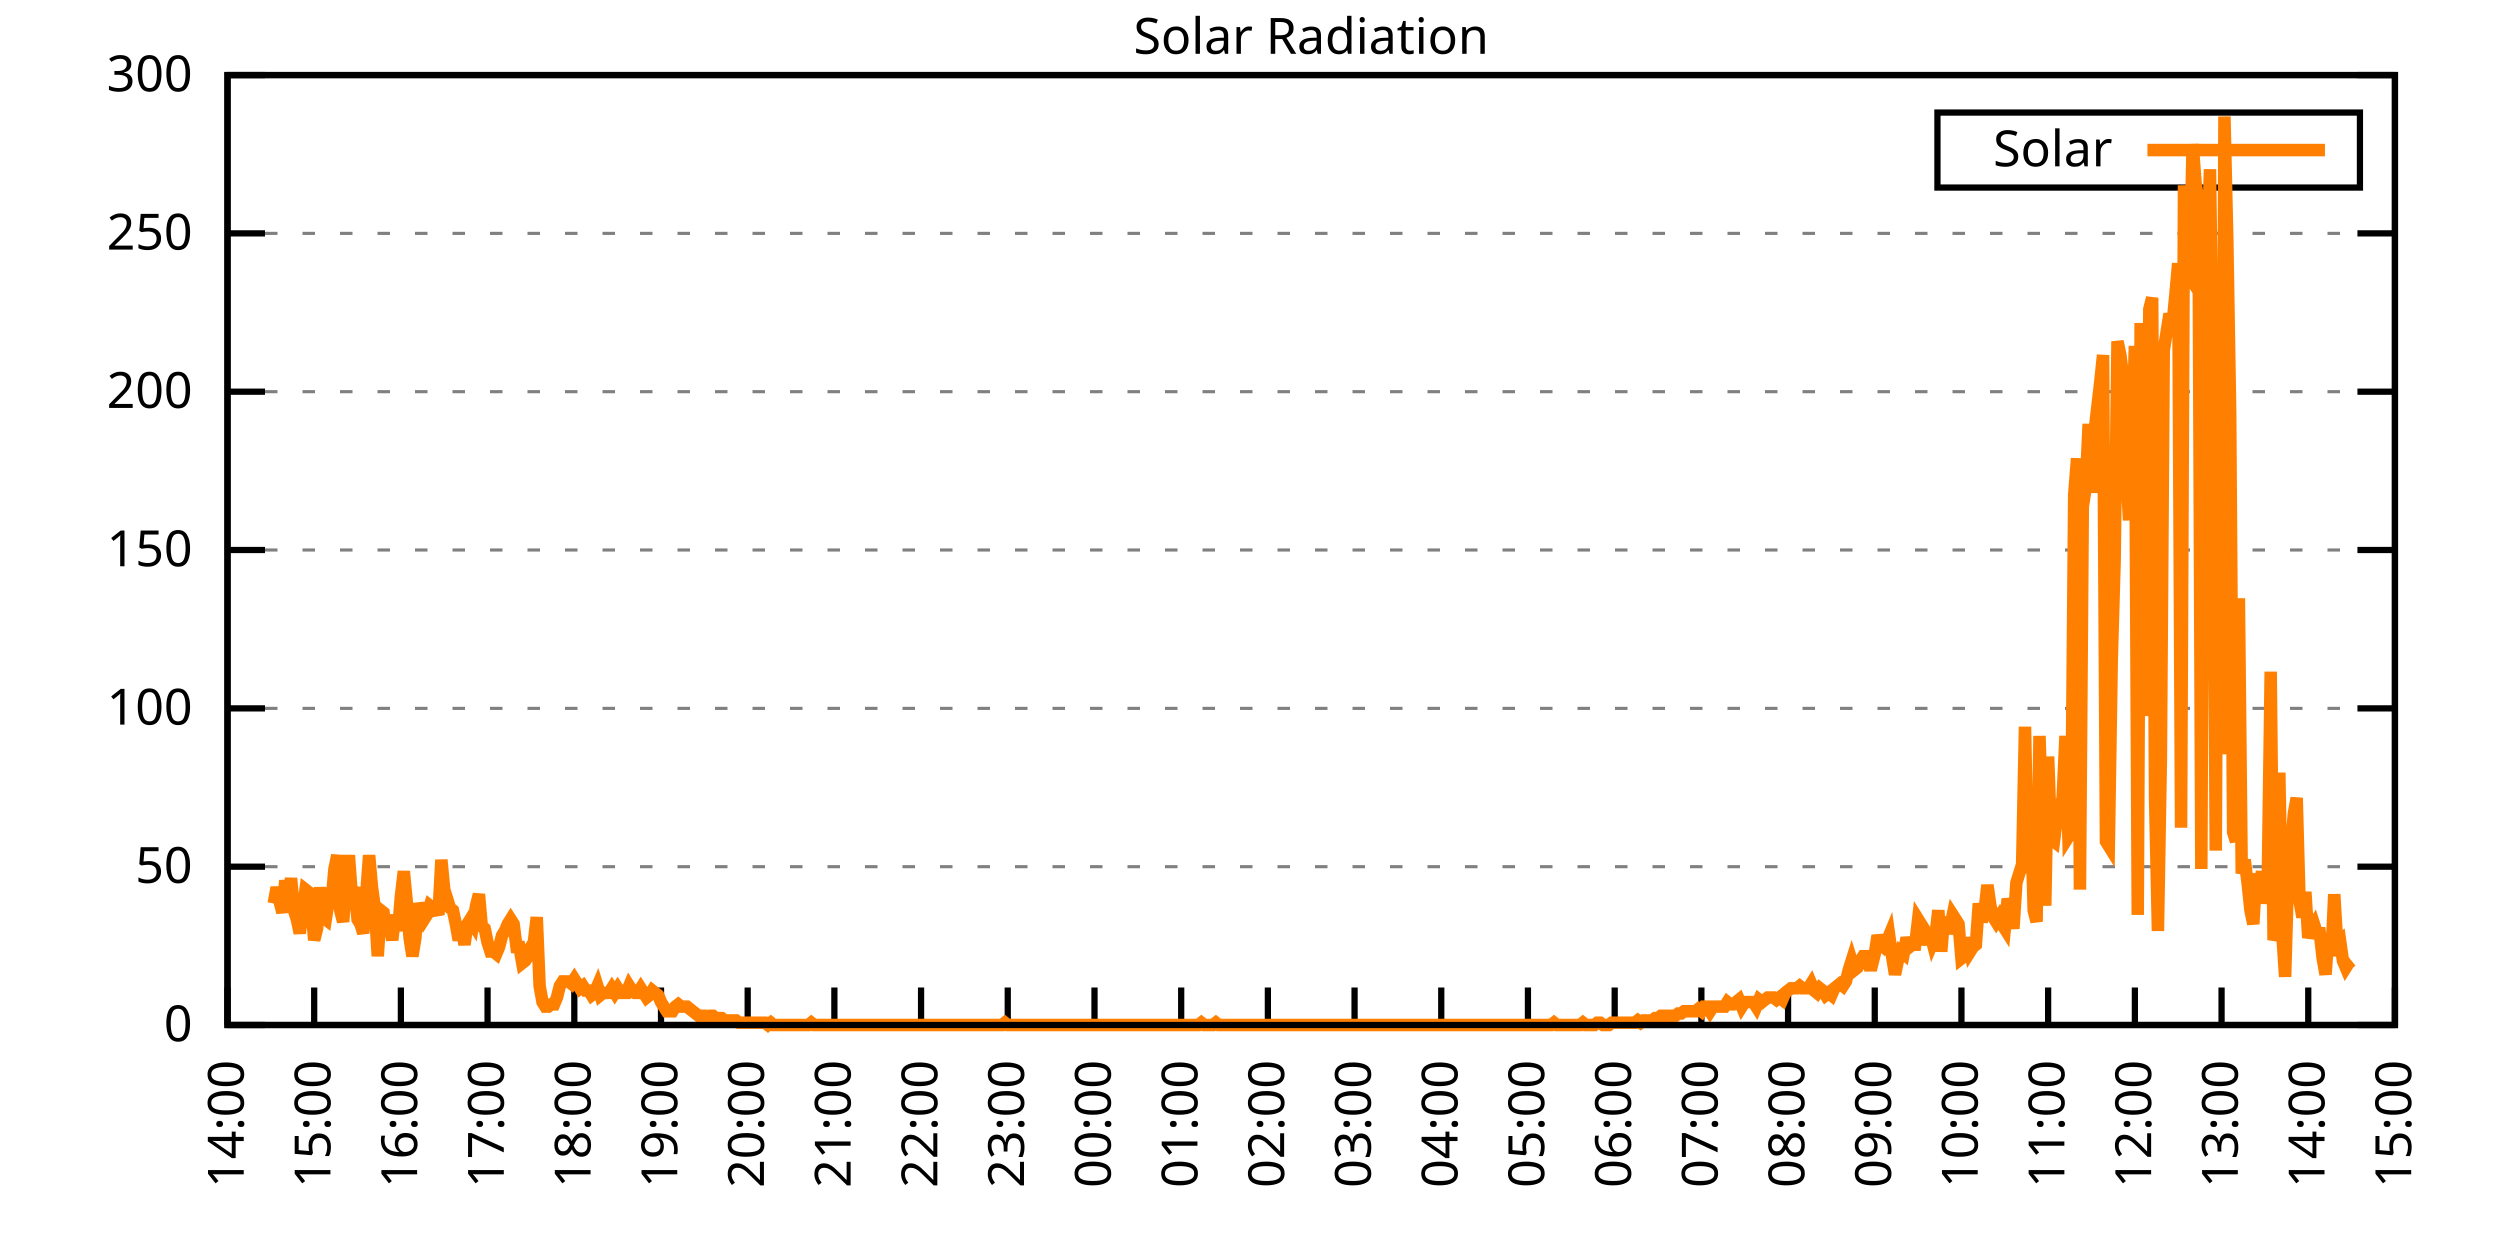
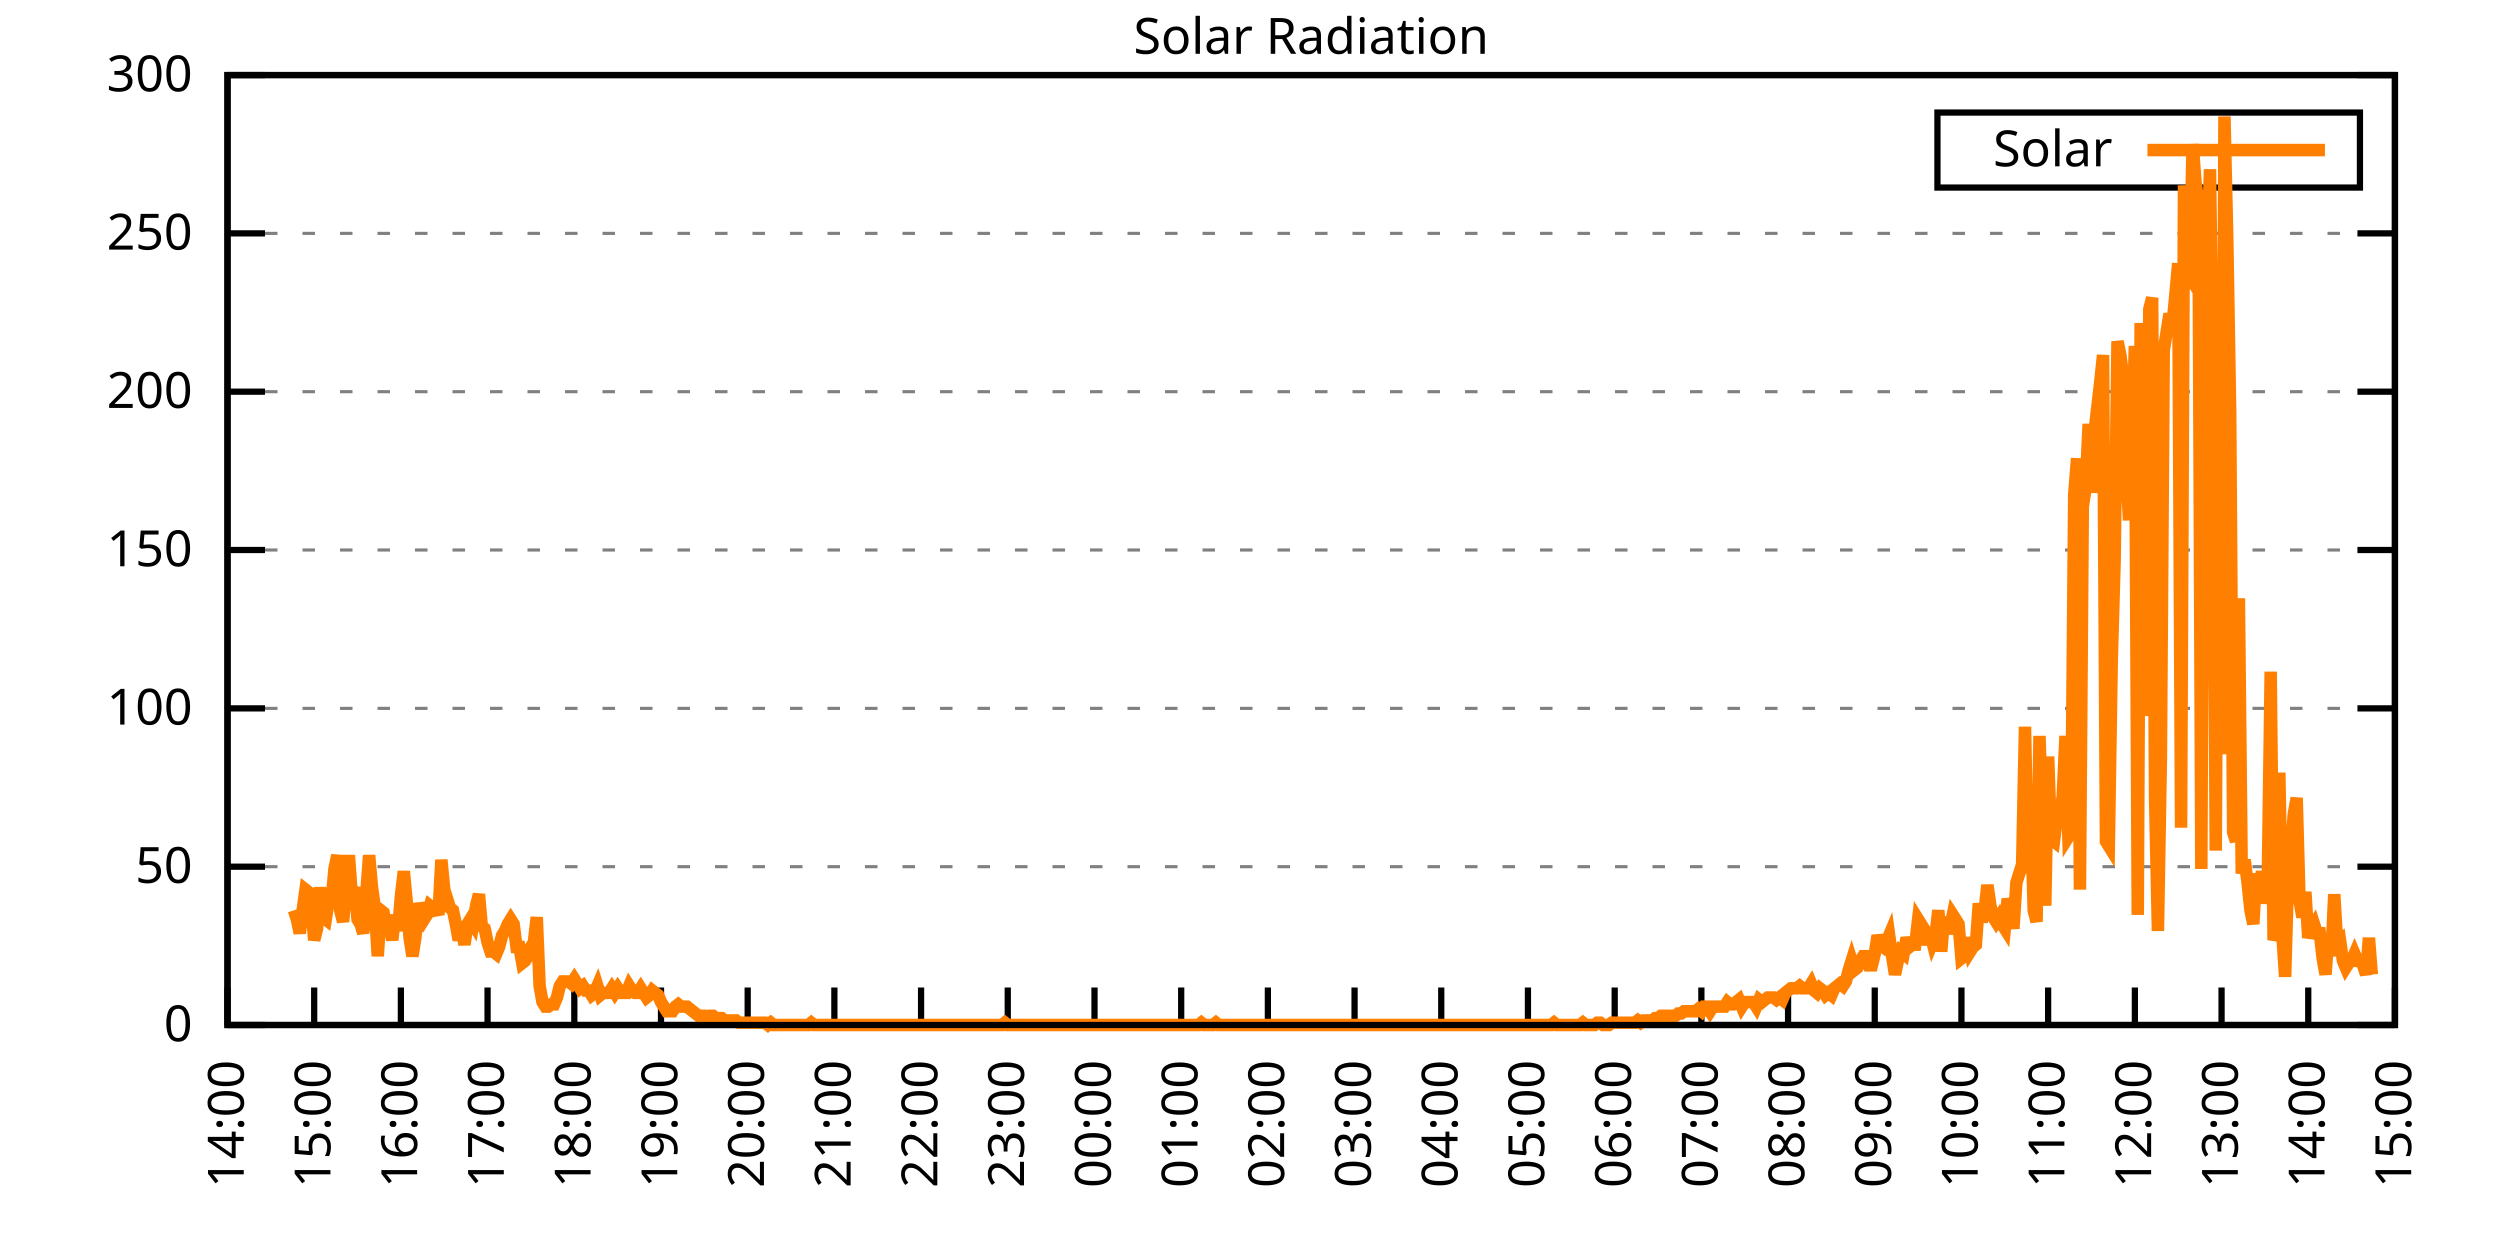
<svg xmlns="http://www.w3.org/2000/svg" xmlns:xlink="http://www.w3.org/1999/xlink" width="400" height="200" viewBox="0 0 400 200">
  <g id="gnuplot_canvas">
    <rect x="0" y="0" width="400" height="200" fill="none" />
    <defs>
      <circle id="gpDot" r="0.5" stroke-width="0.5" stroke="currentColor" />
      <path id="gpPt0" stroke-width="0.333" stroke="currentColor" d="M-1,0 h2 M0,-1 v2" />
      <path id="gpPt1" stroke-width="0.333" stroke="currentColor" d="M-1,-1 L1,1 M1,-1 L-1,1" />
      <path id="gpPt2" stroke-width="0.333" stroke="currentColor" d="M-1,0 L1,0 M0,-1 L0,1 M-1,-1 L1,1 M-1,1 L1,-1" />
      <rect id="gpPt3" stroke-width="0.333" stroke="currentColor" x="-1" y="-1" width="2" height="2" />
      <rect id="gpPt4" stroke-width="0.333" stroke="currentColor" fill="currentColor" x="-1" y="-1" width="2" height="2" />
      <circle id="gpPt5" stroke-width="0.333" stroke="currentColor" cx="0" cy="0" r="1" />
      <use xlink:href="#gpPt5" id="gpPt6" fill="currentColor" stroke="none" />
      <path id="gpPt7" stroke-width="0.333" stroke="currentColor" d="M0,-1.33 L-1.33,0.67 L1.33,0.67 z" />
      <use xlink:href="#gpPt7" id="gpPt8" fill="currentColor" stroke="none" />
      <use xlink:href="#gpPt7" id="gpPt9" stroke="currentColor" transform="rotate(180)" />
      <use xlink:href="#gpPt9" id="gpPt10" fill="currentColor" stroke="none" />
      <use xlink:href="#gpPt3" id="gpPt11" stroke="currentColor" transform="rotate(45)" />
      <use xlink:href="#gpPt11" id="gpPt12" fill="currentColor" stroke="none" />
      <path id="gpPt13" stroke-width="0.333" stroke="currentColor" d="M0,1.330 L1.265,0.411 L0.782,-1.067 L-0.782,-1.076 L-1.265,0.411 z" />
      <use xlink:href="#gpPt13" id="gpPt14" fill="currentColor" stroke="none" />
      <filter id="textbox" filterUnits="objectBoundingBox" x="0" y="0" height="1" width="1">
        <feFlood flood-color="white" flood-opacity="1" result="bgnd" />
        <feComposite in="SourceGraphic" in2="bgnd" operator="atop" />
      </filter>
      <filter id="greybox" filterUnits="objectBoundingBox" x="0" y="0" height="1" width="1">
        <feFlood flood-color="lightgrey" flood-opacity="1" result="grey" />
        <feComposite in="SourceGraphic" in2="grey" operator="atop" />
      </filter>
    </defs>
    <g fill="none" color="white" stroke="currentColor" stroke-width="1.00" stroke-linecap="butt" stroke-linejoin="miter">
</g>
    <g fill="none" color="black" stroke="currentColor" stroke-width="1.00" stroke-linecap="butt" stroke-linejoin="miter">
      <g stroke="none" shape-rendering="crispEdges">
        <polygon fill="rgb(255, 255, 255)" points="36.40,164.00 383.18,164.00 383.18,12.02 36.40,12.02 " />
      </g>
    </g>
    <g fill="none" color="black" stroke="currentColor" stroke-width="1.00" stroke-linecap="butt" stroke-linejoin="miter">
</g>
    <g fill="none" color="black" stroke="black" stroke-width="0.50" stroke-linecap="butt" stroke-linejoin="miter">
</g>
    <g fill="none" color="gray" stroke="currentColor" stroke-width="0.50" stroke-linecap="butt" stroke-linejoin="miter">
      <path stroke="gray" stroke-dasharray="2,4" class="gridline" d="M36.40,164.00 L383.19,164.00  " />
    </g>
    <g fill="none" color="gray" stroke="gray" stroke-width="1.00" stroke-linecap="butt" stroke-linejoin="miter">
</g>
    <g fill="none" color="black" stroke="currentColor" stroke-width="1.00" stroke-linecap="butt" stroke-linejoin="miter">
      <path stroke="black" d="M36.40,164.00 L42.40,164.00 M383.19,164.00 L377.19,164.00  " />
      <g transform="translate(30.80,166.60)" stroke="none" fill="black" font-family="Sans" font-size="8.00" text-anchor="end">
        <text>
          <tspan font-family="Sans"> 0</tspan>
        </text>
      </g>
    </g>
    <g fill="none" color="black" stroke="currentColor" stroke-width="1.00" stroke-linecap="butt" stroke-linejoin="miter">
</g>
    <g fill="none" color="black" stroke="black" stroke-width="0.50" stroke-linecap="butt" stroke-linejoin="miter">
</g>
    <g fill="none" color="gray" stroke="currentColor" stroke-width="0.50" stroke-linecap="butt" stroke-linejoin="miter">
      <path stroke="gray" stroke-dasharray="2,4" class="gridline" d="M36.40,138.67 L383.19,138.67  " />
    </g>
    <g fill="none" color="gray" stroke="gray" stroke-width="1.00" stroke-linecap="butt" stroke-linejoin="miter">
</g>
    <g fill="none" color="black" stroke="currentColor" stroke-width="1.00" stroke-linecap="butt" stroke-linejoin="miter">
      <path stroke="black" d="M36.40,138.67 L42.40,138.67 M383.19,138.67 L377.19,138.67  " />
      <g transform="translate(30.80,141.27)" stroke="none" fill="black" font-family="Sans" font-size="8.00" text-anchor="end">
        <text>
          <tspan font-family="Sans"> 50</tspan>
        </text>
      </g>
    </g>
    <g fill="none" color="black" stroke="currentColor" stroke-width="1.00" stroke-linecap="butt" stroke-linejoin="miter">
</g>
    <g fill="none" color="black" stroke="black" stroke-width="0.50" stroke-linecap="butt" stroke-linejoin="miter">
</g>
    <g fill="none" color="gray" stroke="currentColor" stroke-width="0.50" stroke-linecap="butt" stroke-linejoin="miter">
      <path stroke="gray" stroke-dasharray="2,4" class="gridline" d="M36.40,113.34 L383.19,113.34  " />
    </g>
    <g fill="none" color="gray" stroke="gray" stroke-width="1.00" stroke-linecap="butt" stroke-linejoin="miter">
</g>
    <g fill="none" color="black" stroke="currentColor" stroke-width="1.00" stroke-linecap="butt" stroke-linejoin="miter">
      <path stroke="black" d="M36.40,113.34 L42.40,113.34 M383.19,113.34 L377.19,113.34  " />
      <g transform="translate(30.80,115.94)" stroke="none" fill="black" font-family="Sans" font-size="8.00" text-anchor="end">
        <text>
          <tspan font-family="Sans"> 100</tspan>
        </text>
      </g>
    </g>
    <g fill="none" color="black" stroke="currentColor" stroke-width="1.00" stroke-linecap="butt" stroke-linejoin="miter">
</g>
    <g fill="none" color="black" stroke="black" stroke-width="0.50" stroke-linecap="butt" stroke-linejoin="miter">
</g>
    <g fill="none" color="gray" stroke="currentColor" stroke-width="0.50" stroke-linecap="butt" stroke-linejoin="miter">
      <path stroke="gray" stroke-dasharray="2,4" class="gridline" d="M36.40,88.00 L383.19,88.00  " />
    </g>
    <g fill="none" color="gray" stroke="gray" stroke-width="1.00" stroke-linecap="butt" stroke-linejoin="miter">
</g>
    <g fill="none" color="black" stroke="currentColor" stroke-width="1.00" stroke-linecap="butt" stroke-linejoin="miter">
      <path stroke="black" d="M36.40,88.00 L42.40,88.00 M383.19,88.00 L377.19,88.00  " />
      <g transform="translate(30.80,90.60)" stroke="none" fill="black" font-family="Sans" font-size="8.00" text-anchor="end">
        <text>
          <tspan font-family="Sans"> 150</tspan>
        </text>
      </g>
    </g>
    <g fill="none" color="black" stroke="currentColor" stroke-width="1.00" stroke-linecap="butt" stroke-linejoin="miter">
</g>
    <g fill="none" color="black" stroke="black" stroke-width="0.50" stroke-linecap="butt" stroke-linejoin="miter">
</g>
    <g fill="none" color="gray" stroke="currentColor" stroke-width="0.50" stroke-linecap="butt" stroke-linejoin="miter">
      <path stroke="gray" stroke-dasharray="2,4" class="gridline" d="M36.40,62.67 L383.19,62.67  " />
    </g>
    <g fill="none" color="gray" stroke="gray" stroke-width="1.00" stroke-linecap="butt" stroke-linejoin="miter">
</g>
    <g fill="none" color="black" stroke="currentColor" stroke-width="1.00" stroke-linecap="butt" stroke-linejoin="miter">
      <path stroke="black" d="M36.40,62.67 L42.40,62.67 M383.19,62.67 L377.19,62.67  " />
      <g transform="translate(30.80,65.27)" stroke="none" fill="black" font-family="Sans" font-size="8.00" text-anchor="end">
        <text>
          <tspan font-family="Sans"> 200</tspan>
        </text>
      </g>
    </g>
    <g fill="none" color="black" stroke="currentColor" stroke-width="1.00" stroke-linecap="butt" stroke-linejoin="miter">
</g>
    <g fill="none" color="black" stroke="black" stroke-width="0.50" stroke-linecap="butt" stroke-linejoin="miter">
</g>
    <g fill="none" color="gray" stroke="currentColor" stroke-width="0.50" stroke-linecap="butt" stroke-linejoin="miter">
      <path stroke="gray" stroke-dasharray="2,4" class="gridline" d="M36.40,37.34 L383.19,37.34  " />
    </g>
    <g fill="none" color="gray" stroke="gray" stroke-width="1.00" stroke-linecap="butt" stroke-linejoin="miter">
</g>
    <g fill="none" color="black" stroke="currentColor" stroke-width="1.00" stroke-linecap="butt" stroke-linejoin="miter">
      <path stroke="black" d="M36.40,37.34 L42.40,37.34 M383.19,37.34 L377.19,37.34  " />
      <g transform="translate(30.80,39.94)" stroke="none" fill="black" font-family="Sans" font-size="8.00" text-anchor="end">
        <text>
          <tspan font-family="Sans"> 250</tspan>
        </text>
      </g>
    </g>
    <g fill="none" color="black" stroke="currentColor" stroke-width="1.00" stroke-linecap="butt" stroke-linejoin="miter">
</g>
    <g fill="none" color="black" stroke="black" stroke-width="0.50" stroke-linecap="butt" stroke-linejoin="miter">
</g>
    <g fill="none" color="gray" stroke="currentColor" stroke-width="0.50" stroke-linecap="butt" stroke-linejoin="miter">
      <path stroke="gray" stroke-dasharray="2,4" class="gridline" d="M36.40,12.01 L383.19,12.01  " />
    </g>
    <g fill="none" color="gray" stroke="gray" stroke-width="1.00" stroke-linecap="butt" stroke-linejoin="miter">
</g>
    <g fill="none" color="black" stroke="currentColor" stroke-width="1.00" stroke-linecap="butt" stroke-linejoin="miter">
      <path stroke="black" d="M36.40,12.01 L42.40,12.01 M383.19,12.01 L377.19,12.01  " />
      <g transform="translate(30.80,14.61)" stroke="none" fill="black" font-family="Sans" font-size="8.00" text-anchor="end">
        <text>
          <tspan font-family="Sans"> 300</tspan>
        </text>
      </g>
    </g>
    <g fill="none" color="black" stroke="currentColor" stroke-width="1.00" stroke-linecap="butt" stroke-linejoin="miter">
      <path stroke="black" d="M36.40,164.00 L36.40,158.00  " />
      <g transform="translate(39.00,169.60) rotate(270.00)" stroke="none" fill="black" font-family="Sans" font-size="8.00" text-anchor="end">
        <text>
          <tspan font-family="Sans">14:00</tspan>
        </text>
      </g>
    </g>
    <g fill="none" color="black" stroke="currentColor" stroke-width="1.00" stroke-linecap="butt" stroke-linejoin="miter">
      <path stroke="black" d="M50.27,164.00 L50.27,158.00  " />
      <g transform="translate(52.87,169.60) rotate(270.00)" stroke="none" fill="black" font-family="Sans" font-size="8.00" text-anchor="end">
        <text>
          <tspan font-family="Sans">15:00</tspan>
        </text>
      </g>
    </g>
    <g fill="none" color="black" stroke="currentColor" stroke-width="1.00" stroke-linecap="butt" stroke-linejoin="miter">
      <path stroke="black" d="M64.14,164.00 L64.14,158.00  " />
      <g transform="translate(66.74,169.60) rotate(270.00)" stroke="none" fill="black" font-family="Sans" font-size="8.00" text-anchor="end">
        <text>
          <tspan font-family="Sans">16:00</tspan>
        </text>
      </g>
    </g>
    <g fill="none" color="black" stroke="currentColor" stroke-width="1.00" stroke-linecap="butt" stroke-linejoin="miter">
      <path stroke="black" d="M78.01,164.00 L78.01,158.00  " />
      <g transform="translate(80.61,169.60) rotate(270.00)" stroke="none" fill="black" font-family="Sans" font-size="8.00" text-anchor="end">
        <text>
          <tspan font-family="Sans">17:00</tspan>
        </text>
      </g>
    </g>
    <g fill="none" color="black" stroke="currentColor" stroke-width="1.00" stroke-linecap="butt" stroke-linejoin="miter">
      <path stroke="black" d="M91.89,164.00 L91.89,158.00  " />
      <g transform="translate(94.49,169.60) rotate(270.00)" stroke="none" fill="black" font-family="Sans" font-size="8.00" text-anchor="end">
        <text>
          <tspan font-family="Sans">18:00</tspan>
        </text>
      </g>
    </g>
    <g fill="none" color="black" stroke="currentColor" stroke-width="1.00" stroke-linecap="butt" stroke-linejoin="miter">
      <path stroke="black" d="M105.76,164.00 L105.76,158.00  " />
      <g transform="translate(108.36,169.60) rotate(270.00)" stroke="none" fill="black" font-family="Sans" font-size="8.00" text-anchor="end">
        <text>
          <tspan font-family="Sans">19:00</tspan>
        </text>
      </g>
    </g>
    <g fill="none" color="black" stroke="currentColor" stroke-width="1.00" stroke-linecap="butt" stroke-linejoin="miter">
      <path stroke="black" d="M119.63,164.00 L119.63,158.00  " />
      <g transform="translate(122.23,169.60) rotate(270.00)" stroke="none" fill="black" font-family="Sans" font-size="8.00" text-anchor="end">
        <text>
          <tspan font-family="Sans">20:00</tspan>
        </text>
      </g>
    </g>
    <g fill="none" color="black" stroke="currentColor" stroke-width="1.00" stroke-linecap="butt" stroke-linejoin="miter">
      <path stroke="black" d="M133.50,164.00 L133.50,158.00  " />
      <g transform="translate(136.10,169.60) rotate(270.00)" stroke="none" fill="black" font-family="Sans" font-size="8.00" text-anchor="end">
        <text>
          <tspan font-family="Sans">21:00</tspan>
        </text>
      </g>
    </g>
    <g fill="none" color="black" stroke="currentColor" stroke-width="1.00" stroke-linecap="butt" stroke-linejoin="miter">
      <path stroke="black" d="M147.37,164.00 L147.37,158.00  " />
      <g transform="translate(149.97,169.60) rotate(270.00)" stroke="none" fill="black" font-family="Sans" font-size="8.00" text-anchor="end">
        <text>
          <tspan font-family="Sans">22:00</tspan>
        </text>
      </g>
    </g>
    <g fill="none" color="black" stroke="currentColor" stroke-width="1.00" stroke-linecap="butt" stroke-linejoin="miter">
      <path stroke="black" d="M161.24,164.00 L161.24,158.00  " />
      <g transform="translate(163.84,169.60) rotate(270.00)" stroke="none" fill="black" font-family="Sans" font-size="8.00" text-anchor="end">
        <text>
          <tspan font-family="Sans">23:00</tspan>
        </text>
      </g>
    </g>
    <g fill="none" color="black" stroke="currentColor" stroke-width="1.00" stroke-linecap="butt" stroke-linejoin="miter">
      <path stroke="black" d="M175.12,164.00 L175.12,158.00  " />
      <g transform="translate(177.72,169.60) rotate(270.00)" stroke="none" fill="black" font-family="Sans" font-size="8.00" text-anchor="end">
        <text>
          <tspan font-family="Sans">00:00</tspan>
        </text>
      </g>
    </g>
    <g fill="none" color="black" stroke="currentColor" stroke-width="1.00" stroke-linecap="butt" stroke-linejoin="miter">
      <path stroke="black" d="M188.99,164.00 L188.99,158.00  " />
      <g transform="translate(191.59,169.60) rotate(270.00)" stroke="none" fill="black" font-family="Sans" font-size="8.00" text-anchor="end">
        <text>
          <tspan font-family="Sans">01:00</tspan>
        </text>
      </g>
    </g>
    <g fill="none" color="black" stroke="currentColor" stroke-width="1.00" stroke-linecap="butt" stroke-linejoin="miter">
      <path stroke="black" d="M202.86,164.00 L202.86,158.00  " />
      <g transform="translate(205.46,169.60) rotate(270.00)" stroke="none" fill="black" font-family="Sans" font-size="8.00" text-anchor="end">
        <text>
          <tspan font-family="Sans">02:00</tspan>
        </text>
      </g>
    </g>
    <g fill="none" color="black" stroke="currentColor" stroke-width="1.00" stroke-linecap="butt" stroke-linejoin="miter">
      <path stroke="black" d="M216.73,164.00 L216.73,158.00  " />
      <g transform="translate(219.33,169.60) rotate(270.00)" stroke="none" fill="black" font-family="Sans" font-size="8.00" text-anchor="end">
        <text>
          <tspan font-family="Sans">03:00</tspan>
        </text>
      </g>
    </g>
    <g fill="none" color="black" stroke="currentColor" stroke-width="1.00" stroke-linecap="butt" stroke-linejoin="miter">
      <path stroke="black" d="M230.60,164.00 L230.60,158.00  " />
      <g transform="translate(233.20,169.60) rotate(270.00)" stroke="none" fill="black" font-family="Sans" font-size="8.00" text-anchor="end">
        <text>
          <tspan font-family="Sans">04:00</tspan>
        </text>
      </g>
    </g>
    <g fill="none" color="black" stroke="currentColor" stroke-width="1.00" stroke-linecap="butt" stroke-linejoin="miter">
      <path stroke="black" d="M244.47,164.00 L244.47,158.00  " />
      <g transform="translate(247.07,169.60) rotate(270.00)" stroke="none" fill="black" font-family="Sans" font-size="8.00" text-anchor="end">
        <text>
          <tspan font-family="Sans">05:00</tspan>
        </text>
      </g>
    </g>
    <g fill="none" color="black" stroke="currentColor" stroke-width="1.00" stroke-linecap="butt" stroke-linejoin="miter">
      <path stroke="black" d="M258.35,164.00 L258.35,158.00  " />
      <g transform="translate(260.95,169.60) rotate(270.00)" stroke="none" fill="black" font-family="Sans" font-size="8.00" text-anchor="end">
        <text>
          <tspan font-family="Sans">06:00</tspan>
        </text>
      </g>
    </g>
    <g fill="none" color="black" stroke="currentColor" stroke-width="1.00" stroke-linecap="butt" stroke-linejoin="miter">
      <path stroke="black" d="M272.22,164.00 L272.22,158.00  " />
      <g transform="translate(274.82,169.60) rotate(270.00)" stroke="none" fill="black" font-family="Sans" font-size="8.00" text-anchor="end">
        <text>
          <tspan font-family="Sans">07:00</tspan>
        </text>
      </g>
    </g>
    <g fill="none" color="black" stroke="currentColor" stroke-width="1.00" stroke-linecap="butt" stroke-linejoin="miter">
      <path stroke="black" d="M286.09,164.00 L286.09,158.00  " />
      <g transform="translate(288.69,169.60) rotate(270.00)" stroke="none" fill="black" font-family="Sans" font-size="8.00" text-anchor="end">
        <text>
          <tspan font-family="Sans">08:00</tspan>
        </text>
      </g>
    </g>
    <g fill="none" color="black" stroke="currentColor" stroke-width="1.00" stroke-linecap="butt" stroke-linejoin="miter">
      <path stroke="black" d="M299.96,164.00 L299.96,158.00  " />
      <g transform="translate(302.56,169.60) rotate(270.00)" stroke="none" fill="black" font-family="Sans" font-size="8.00" text-anchor="end">
        <text>
          <tspan font-family="Sans">09:00</tspan>
        </text>
      </g>
    </g>
    <g fill="none" color="black" stroke="currentColor" stroke-width="1.00" stroke-linecap="butt" stroke-linejoin="miter">
      <path stroke="black" d="M313.83,164.00 L313.83,158.00  " />
      <g transform="translate(316.43,169.60) rotate(270.00)" stroke="none" fill="black" font-family="Sans" font-size="8.00" text-anchor="end">
        <text>
          <tspan font-family="Sans">10:00</tspan>
        </text>
      </g>
    </g>
    <g fill="none" color="black" stroke="currentColor" stroke-width="1.00" stroke-linecap="butt" stroke-linejoin="miter">
      <path stroke="black" d="M327.70,164.00 L327.70,158.00  " />
      <g transform="translate(330.30,169.60) rotate(270.00)" stroke="none" fill="black" font-family="Sans" font-size="8.00" text-anchor="end">
        <text>
          <tspan font-family="Sans">11:00</tspan>
        </text>
      </g>
    </g>
    <g fill="none" color="black" stroke="currentColor" stroke-width="1.00" stroke-linecap="butt" stroke-linejoin="miter">
      <path stroke="black" d="M341.58,164.00 L341.58,158.00  " />
      <g transform="translate(344.18,169.60) rotate(270.00)" stroke="none" fill="black" font-family="Sans" font-size="8.00" text-anchor="end">
        <text>
          <tspan font-family="Sans">12:00</tspan>
        </text>
      </g>
    </g>
    <g fill="none" color="black" stroke="currentColor" stroke-width="1.00" stroke-linecap="butt" stroke-linejoin="miter">
      <path stroke="black" d="M355.45,164.00 L355.45,158.00  " />
      <g transform="translate(358.05,169.60) rotate(270.00)" stroke="none" fill="black" font-family="Sans" font-size="8.00" text-anchor="end">
        <text>
          <tspan font-family="Sans">13:00</tspan>
        </text>
      </g>
    </g>
    <g fill="none" color="black" stroke="currentColor" stroke-width="1.00" stroke-linecap="butt" stroke-linejoin="miter">
      <path stroke="black" d="M369.32,164.00 L369.32,158.00  " />
      <g transform="translate(371.92,169.60) rotate(270.00)" stroke="none" fill="black" font-family="Sans" font-size="8.00" text-anchor="end">
        <text>
          <tspan font-family="Sans">14:00</tspan>
        </text>
      </g>
    </g>
    <g fill="none" color="black" stroke="currentColor" stroke-width="1.00" stroke-linecap="butt" stroke-linejoin="miter">
      <path stroke="black" d="M383.19,164.00 L383.19,158.00  " />
      <g transform="translate(385.79,169.60) rotate(270.00)" stroke="none" fill="black" font-family="Sans" font-size="8.00" text-anchor="end">
        <text>
          <tspan font-family="Sans">15:00</tspan>
        </text>
      </g>
    </g>
    <g fill="none" color="black" stroke="currentColor" stroke-width="1.00" stroke-linecap="butt" stroke-linejoin="miter">
</g>
    <g fill="none" color="black" stroke="currentColor" stroke-width="1.00" stroke-linecap="butt" stroke-linejoin="miter">
      <path stroke="black" d="M36.40,12.01 L36.40,164.00 L383.19,164.00 L383.19,12.01 L36.40,12.01 Z  " />
    </g>
    <g fill="none" color="black" stroke="currentColor" stroke-width="1.00" stroke-linecap="butt" stroke-linejoin="miter">
</g>
    <g fill="none" color="black" stroke="currentColor" stroke-width="1.00" stroke-linecap="butt" stroke-linejoin="miter">
      <path stroke="black" d="M309.99,30.01 L309.99,18.01 L377.59,18.01 L377.59,30.01 L309.99,30.01 Z  " />
    </g>
    <g id="Solar_Radiation_plot_1">
      <g fill="none" color="white" stroke="black" stroke-width="2.00" stroke-linecap="butt" stroke-linejoin="miter">
</g>
      <g fill="none" color="black" stroke="currentColor" stroke-width="2.00" stroke-linecap="butt" stroke-linejoin="miter">
        <g transform="translate(337.99,26.61)" stroke="none" fill="black" font-family="Sans" font-size="8.00" text-anchor="end">
          <text>
            <tspan font-family="Sans">Solar</tspan>
          </text>
        </g>
      </g>
      <g fill="none" color="black" stroke="currentColor" stroke-width="2.00" stroke-linecap="butt" stroke-linejoin="miter">
-         <path stroke="rgb(255, 127,   0)" d="M343.59,24.01 L371.99,24.01 M43.80,144.55 L44.26,141.98 L44.72,144.18 L45.19,146.01 L45.65,140.87 L46.11,144.18   L46.57,140.51 L47.03,145.65 L47.50,147.11 L47.96,149.32 L48.42,145.65 L48.88,142.34 L49.35,142.71 L49.81,144.91   L50.27,150.42 L50.73,148.58 L51.20,141.98 L51.66,146.75 L52.12,147.11 L52.58,144.18 L53.05,144.18 L53.51,139.04   L53.97,136.84 L54.43,145.65 L54.90,147.48 L55.36,141.98 L55.82,136.84 L56.28,143.08 L56.75,141.98 L57.21,147.11   L57.67,147.85 L58.13,149.32 L58.59,143.08 L59.06,136.84 L59.52,141.98 L59.98,145.28 L60.44,152.99 L60.91,145.65   L61.37,146.01 L61.83,149.68 L62.29,147.85 L62.76,150.42 L63.22,146.38 L63.68,148.95 L64.14,143.44 L64.61,139.41   L65.07,144.18 L65.53,150.05 L65.99,152.99 L66.46,150.05 L66.92,144.55 L67.38,146.01 L67.84,147.11 L68.30,146.38   L68.77,144.91 L69.23,145.28 L69.69,145.28 L70.15,146.38 L70.62,137.57 L71.08,142.34 L71.54,143.81 L72.00,145.28   L72.47,145.65 L72.93,147.85 L73.39,150.42 L73.85,148.58 L74.32,151.15 L74.78,147.85 L75.24,147.11 L75.70,147.85   L76.17,144.91 L76.63,143.08 L77.09,148.22 L77.55,148.58 L78.01,150.79 L78.48,152.25 L78.94,152.25 L79.40,152.62   L79.86,151.52 L80.33,149.68 L80.79,148.95 L81.25,147.85 L81.71,147.11 L82.18,147.85 L82.64,151.52 L83.10,151.52   L83.56,154.09 L84.03,153.72 L84.49,152.99 L84.95,151.52 L85.41,150.79 L85.88,146.75 L86.34,157.76 L86.80,160.33   L87.26,161.06 L87.72,161.06 L88.19,160.70 L88.65,160.70 L89.11,159.60 L89.57,157.76 L90.04,157.03 L90.50,157.03   L90.96,157.03 L91.42,157.39 L91.89,156.66 L92.35,157.39 L92.81,158.13 L93.27,157.76 L93.74,158.49 L94.20,158.49   L94.66,159.23 L95.12,158.86 L95.59,157.76 L96.05,159.23 L96.51,158.86 L96.97,158.86 L97.44,158.86 L97.90,158.13   L98.36,158.86 L98.82,158.13 L99.28,158.86 L99.75,158.86 L100.21,158.86 L100.67,157.76 L101.13,158.49 L101.60,158.86   L102.06,158.86 L102.52,158.13 L102.98,158.86 L103.45,159.60 L103.91,159.23 L104.37,158.49 L104.83,158.86 L105.30,159.23   L105.76,160.33 L106.22,161.06 L106.68,161.80 L107.15,161.80 L107.61,161.80 L108.07,161.06 L108.53,160.70 L108.99,161.06   L109.46,161.06 L109.92,161.06 L110.38,161.43 L110.84,161.80 L111.31,162.16 L111.77,162.53 L112.23,162.53 L112.69,162.53   L113.16,162.90 L113.62,162.53 L114.08,162.53 L114.54,162.90 L115.01,162.90 L115.47,162.90 L115.93,163.27 L116.39,163.27   L116.86,163.27 L117.32,163.27 L117.78,163.27 L118.24,163.63 L118.70,163.63 L119.17,163.63 L119.63,163.63 L120.09,163.63   L120.55,163.63 L121.02,163.63 L121.48,163.63 L121.94,163.63 L122.40,163.63 L122.87,164.00 L123.33,163.63 L123.79,164.00   L124.25,164.00 L124.72,164.00 L125.18,164.00 L125.64,164.00 L126.10,164.00 L126.57,164.00 L127.03,164.00 L127.49,164.00   L127.95,164.00 L128.41,164.00 L128.88,164.00 L129.34,164.00 L129.80,163.63 L130.26,164.00 L130.73,164.00 L131.19,164.00   L131.65,164.00 L132.11,164.00 L132.58,164.00 L133.04,164.00 L133.50,164.00 L133.96,164.00 L134.43,164.00 L134.89,164.00   L135.35,164.00 L135.81,164.00 L136.28,164.00 L136.74,164.00 L137.20,164.00 L137.66,164.00 L138.13,164.00 L138.59,164.00   L139.05,164.00 L139.51,164.00 L139.97,164.00 L140.44,164.00 L140.90,164.00 L141.36,164.00 L141.82,164.00 L142.29,164.00   L142.75,164.00 L143.21,164.00 L143.67,164.00 L144.14,164.00 L144.60,164.00 L145.06,164.00 L145.52,164.00 L145.99,164.00   L146.45,164.00 L146.91,164.00 L147.37,164.00 L147.84,164.00 L148.30,164.00 L148.76,164.00 L149.22,164.00 L149.68,164.00   L150.15,164.00 L150.61,164.00 L151.07,164.00 L151.53,164.00 L152.00,164.00 L152.46,164.00 L152.92,164.00 L153.38,164.00   L153.85,164.00 L154.31,164.00 L154.77,164.00 L155.23,164.00 L155.70,164.00 L156.16,164.00 L156.62,164.00 L157.08,164.00   L157.55,164.00 L158.01,164.00 L158.47,164.00 L158.93,164.00 L159.39,164.00 L159.86,164.00 L160.32,164.00 L160.78,163.63   L161.24,164.00 L161.71,164.00 L162.17,164.00 L162.63,164.00 L163.09,164.00 L163.56,164.00 L164.02,164.00 L164.48,164.00   L164.94,164.00 L165.41,164.00 L165.87,164.00 L166.33,164.00 L166.79,164.00 L167.26,164.00 L167.72,164.00 L168.18,164.00   L168.64,164.00 L169.10,164.00 L169.57,164.00 L170.03,164.00 L170.49,164.00 L170.95,164.00 L171.42,164.00 L171.88,164.00   L172.34,164.00 L172.80,164.00 L173.27,164.00 L173.73,164.00 L174.19,164.00 L174.65,164.00 L175.12,164.00 L175.58,164.00   L176.04,164.00 L176.50,164.00 L176.97,164.00 L177.43,164.00 L177.89,164.00 L178.35,164.00 L178.82,164.00 L179.28,164.00   L179.74,164.00 L180.20,164.00 L180.66,164.00 L181.13,164.00 L181.59,164.00 L182.05,164.00 L182.51,164.00 L182.98,164.00   L183.44,164.00 L183.90,164.00 L184.36,164.00 L184.83,164.00 L185.29,164.00 L185.75,164.00 L186.21,164.00 L186.68,164.00   L187.14,164.00 L187.60,164.00 L188.06,164.00 L188.53,164.00 L188.99,164.00 L189.45,164.00 L189.91,164.00 L190.37,164.00   L190.84,164.00 L191.30,164.00 L191.76,164.00 L192.22,163.63 L192.69,164.00 L193.15,164.00 L193.61,164.00 L194.07,164.00   L194.54,163.63 L195.00,164.00 L195.46,164.00 L195.92,164.00 L196.39,164.00 L196.85,164.00 L197.31,164.00 L197.77,164.00   L198.24,164.00 L198.70,164.00 L199.16,164.00 L199.62,164.00 L200.08,164.00 L200.55,164.00 L201.01,164.00 L201.47,164.00   L201.93,164.00 L202.40,164.00 L202.86,164.00 L203.32,164.00 L203.78,164.00 L204.25,164.00 L204.71,164.00 L205.17,164.00   L205.63,164.00 L206.10,164.00 L206.56,164.00 L207.02,164.00 L207.48,164.00 L207.95,164.00 L208.41,164.00 L208.87,164.00   L209.33,164.00 L209.80,164.00 L210.26,164.00 L210.72,164.00 L211.18,164.00 L211.64,164.00 L212.11,164.00 L212.57,164.00   L213.03,164.00 L213.49,164.00 L213.96,164.00 L214.42,164.00 L214.88,164.00 L215.34,164.00 L215.81,164.00 L216.27,164.00   L216.73,164.00 L217.19,164.00 L217.66,164.00 L218.12,164.00 L218.58,164.00 L219.04,164.00 L219.51,164.00 L219.97,164.00   L220.43,164.00 L220.89,164.00 L221.35,164.00 L221.82,164.00 L222.28,164.00 L222.74,164.00 L223.20,164.00 L223.67,164.00   L224.13,164.00 L224.59,164.00 L225.05,164.00 L225.52,164.00 L225.98,164.00 L226.44,164.00 L226.90,164.00 L227.37,164.00   L227.83,164.00 L228.29,164.00 L228.75,164.00 L229.22,164.00 L229.68,164.00 L230.14,164.00 L230.60,164.00 L231.06,164.00   L231.53,164.00 L231.99,164.00 L232.45,164.00 L232.91,164.00 L233.38,164.00 L233.84,164.00 L234.30,164.00 L234.76,164.00   L235.23,164.00 L235.69,164.00 L236.15,164.00 L236.61,164.00 L237.08,164.00 L237.54,164.00 L238.00,164.00 L238.46,164.00   L238.93,164.00 L239.39,164.00 L239.85,164.00 L240.31,164.00 L240.77,164.00 L241.24,164.00 L241.70,164.00 L242.16,164.00   L242.62,164.00 L243.09,164.00 L243.55,164.00 L244.01,164.00 L244.47,164.00 L244.94,164.00 L245.40,164.00 L245.86,164.00   L246.32,164.00 L246.79,164.00 L247.25,164.00 L247.71,164.00 L248.17,164.00 L248.64,163.63 L249.10,164.00 L249.56,164.00   L250.02,164.00 L250.49,164.00 L250.95,164.00 L251.41,164.00 L251.87,164.00 L252.33,164.00 L252.80,164.00 L253.26,163.63   L253.72,164.00 L254.18,164.00 L254.65,164.00 L255.11,164.00 L255.57,163.63 L256.03,163.63 L256.50,164.00 L256.96,164.00   L257.42,164.00 L257.88,163.63 L258.35,163.63 L258.81,163.63 L259.27,163.63 L259.73,163.63 L260.20,163.63 L260.66,163.63   L261.12,163.63 L261.58,163.63 L262.04,163.27 L262.51,163.63 L262.97,163.27 L263.43,163.27 L263.89,163.27 L264.36,163.27   L264.82,162.90 L265.28,162.90 L265.74,162.53 L266.21,162.53 L266.67,162.53 L267.13,162.53 L267.59,162.53 L268.06,162.53   L268.52,162.16 L268.98,162.16 L269.44,161.80 L269.91,161.80 L270.37,161.80 L270.83,161.80 L271.29,161.80 L271.75,161.43   L272.22,161.80 L272.68,161.06 L273.14,161.06 L273.60,161.80 L274.07,161.06 L274.53,161.06 L274.99,161.06 L275.45,161.06   L275.92,161.06 L276.38,160.33 L276.84,160.70 L277.30,160.70 L277.77,160.33 L278.23,159.96 L278.69,161.06 L279.15,160.33   L279.62,160.33 L280.08,160.33 L280.54,160.33 L281.00,161.06 L281.46,159.96 L281.93,160.33 L282.39,159.96 L282.85,159.60   L283.31,159.60 L283.78,159.60 L284.24,159.96 L284.70,159.60 L285.16,159.96 L285.63,158.86 L286.09,158.49 L286.55,158.13   L287.01,158.13 L287.48,158.13 L287.94,157.76 L288.40,158.13 L288.86,158.13 L289.33,158.13 L289.79,157.39 L290.25,158.49   L290.71,158.86 L291.18,158.13 L291.64,158.49 L292.10,159.23 L292.56,158.86 L293.02,159.23 L293.49,158.13 L293.95,157.76   L294.41,157.39 L294.87,157.76 L295.34,157.03 L295.80,155.19 L296.26,153.72 L296.72,155.19 L297.19,154.82 L297.65,153.72   L298.11,152.99 L298.57,152.99 L299.04,154.46 L299.50,154.46 L299.96,152.62 L300.42,149.68 L300.89,151.15 L301.35,151.52   L301.81,150.79 L302.27,149.68 L302.73,152.99 L303.20,155.92 L303.66,153.72 L304.12,152.25 L304.58,152.62 L305.05,150.05   L305.51,151.52 L305.97,151.15 L306.43,151.15 L306.90,147.11 L307.36,147.85 L307.82,148.58 L308.28,151.15 L308.75,148.95   L309.21,150.79 L309.67,149.68 L310.13,145.65 L310.60,152.25 L311.06,146.75 L311.52,148.58 L311.98,148.58 L312.44,146.38   L312.91,147.11 L313.37,147.85 L313.83,153.35 L314.29,152.99 L314.76,150.05 L315.22,152.25 L315.68,151.52 L316.14,151.15   L316.61,144.55 L317.07,147.48 L317.53,145.65 L317.99,141.61 L318.46,144.91 L318.92,146.75 L319.38,147.48 L319.84,146.75   L320.31,147.85 L320.77,148.58 L321.23,143.81 L321.69,145.65 L322.15,148.58 L322.62,141.24 L323.08,139.77 L323.54,138.30   L324.00,116.28 L324.47,139.77 L324.93,129.49 L325.39,145.65 L325.85,147.48 L326.32,117.75 L326.78,132.43 L327.24,144.91   L327.70,121.05 L328.17,134.27 L328.63,134.63 L329.09,130.96 L329.55,129.49 L330.02,127.66 L330.48,117.75 L330.94,133.90   L331.40,133.17 L331.87,79.21 L332.33,73.33 L332.79,142.34 L333.25,81.04 L333.71,78.10 L334.18,67.83 L334.64,78.84   L335.10,69.29 L335.56,65.26 L336.03,61.22 L336.49,56.81 L336.95,134.63 L337.41,135.37 L337.88,105.64 L338.34,89.85   L338.80,54.61 L339.26,56.81 L339.73,60.48 L340.19,75.17 L340.65,83.24 L341.11,72.23 L341.58,55.35 L342.04,146.38   L342.50,51.68 L342.96,114.44 L343.42,111.88 L343.89,49.47 L344.35,47.64 L344.81,127.66 L345.27,148.95 L345.74,121.42   L346.20,56.08 L346.66,53.14 L347.12,50.21 L347.59,52.04 L348.05,47.27 L348.51,42.13 L348.97,132.43 L349.44,29.65   L349.90,43.60 L350.36,44.33 L350.82,23.04 L351.29,29.28 L351.75,32.22 L352.21,139.04 L352.67,36.26 L353.13,42.13   L353.60,27.08 L354.06,61.59 L354.52,136.10 L354.98,48.74 L355.45,120.69 L355.91,18.64 L356.37,38.46 L356.83,65.99   L357.30,133.17 L357.76,134.63 L358.22,95.72 L358.68,139.77 L359.15,137.57 L359.61,141.24 L360.07,145.65 L360.53,147.85   L361.00,139.77 L361.46,143.44 L361.92,139.41 L362.38,144.55 L362.84,141.24 L363.31,107.47 L363.77,150.42 L364.23,148.95   L364.69,123.62 L365.16,149.32 L365.62,156.29 L366.08,140.51 L366.54,136.10 L367.01,130.23 L367.47,127.66 L367.93,144.18   L368.39,146.75 L368.86,142.71 L369.32,150.05 L369.78,148.58 L370.24,147.85 L370.71,149.32 L371.17,149.32 L371.63,153.35   L372.09,155.92 L372.56,149.32 L373.02,152.99 L373.48,143.08 L373.94,150.79 L374.40,150.42 L374.87,153.72 L375.33,154.82   L375.79,154.09 L376.25,153.72  " />
+         <path stroke="rgb(255, 127,   0)" d="M343.59,24.01 L371.99,24.01 M47.03,145.65 L47.50,147.11 L47.96,149.32 L48.42,145.65 L48.88,142.34 L49.35,142.71   L49.81,144.91 L50.27,150.42 L50.73,148.58 L51.20,141.98 L51.66,146.75 L52.12,147.11 L52.58,144.18 L53.05,144.18   L53.51,139.04 L53.97,136.84 L54.43,145.65 L54.90,147.48 L55.36,141.98 L55.82,136.84 L56.28,143.08 L56.75,141.98   L57.21,147.11 L57.67,147.85 L58.13,149.32 L58.59,143.08 L59.06,136.84 L59.52,141.98 L59.98,145.28 L60.44,152.99   L60.91,145.65 L61.37,146.01 L61.83,149.68 L62.29,147.85 L62.76,150.42 L63.22,146.38 L63.68,148.95 L64.14,143.44   L64.61,139.41 L65.07,144.18 L65.53,150.05 L65.99,152.99 L66.46,150.05 L66.92,144.55 L67.38,146.01 L67.84,147.11   L68.30,146.38 L68.77,144.91 L69.23,145.28 L69.69,145.28 L70.15,146.38 L70.62,137.57 L71.08,142.34 L71.54,143.81   L72.00,145.28 L72.47,145.65 L72.93,147.85 L73.39,150.42 L73.85,148.58 L74.32,151.15 L74.78,147.85 L75.24,147.11   L75.70,147.85 L76.17,144.91 L76.63,143.08 L77.09,148.22 L77.55,148.58 L78.01,150.79 L78.48,152.25 L78.94,152.25   L79.40,152.62 L79.86,151.52 L80.33,149.68 L80.79,148.95 L81.25,147.85 L81.71,147.11 L82.18,147.85 L82.64,151.52   L83.10,151.52 L83.56,154.09 L84.03,153.72 L84.49,152.99 L84.95,151.52 L85.41,150.79 L85.88,146.75 L86.34,157.76   L86.80,160.33 L87.26,161.06 L87.72,161.06 L88.19,160.70 L88.65,160.70 L89.11,159.60 L89.57,157.76 L90.04,157.03   L90.50,157.03 L90.96,157.03 L91.42,157.39 L91.89,156.66 L92.35,157.39 L92.81,158.13 L93.27,157.76 L93.74,158.49   L94.20,158.49 L94.66,159.23 L95.12,158.86 L95.59,157.76 L96.05,159.23 L96.51,158.86 L96.97,158.86 L97.44,158.86   L97.90,158.13 L98.36,158.86 L98.82,158.13 L99.28,158.86 L99.75,158.86 L100.21,158.86 L100.67,157.76 L101.13,158.49   L101.60,158.86 L102.06,158.86 L102.52,158.13 L102.98,158.86 L103.45,159.60 L103.91,159.23 L104.37,158.49 L104.83,158.86   L105.30,159.23 L105.76,160.33 L106.22,161.06 L106.68,161.80 L107.15,161.80 L107.61,161.80 L108.07,161.06 L108.53,160.70   L108.99,161.06 L109.46,161.06 L109.92,161.06 L110.38,161.43 L110.84,161.80 L111.31,162.16 L111.77,162.53 L112.23,162.53   L112.69,162.53 L113.16,162.90 L113.62,162.53 L114.08,162.53 L114.54,162.90 L115.01,162.90 L115.47,162.90 L115.93,163.27   L116.39,163.27 L116.86,163.27 L117.32,163.27 L117.78,163.27 L118.24,163.63 L118.70,163.63 L119.17,163.63 L119.63,163.63   L120.09,163.63 L120.55,163.63 L121.02,163.63 L121.48,163.63 L121.94,163.63 L122.40,163.63 L122.87,164.00 L123.33,163.63   L123.79,164.00 L124.25,164.00 L124.72,164.00 L125.18,164.00 L125.64,164.00 L126.10,164.00 L126.57,164.00 L127.03,164.00   L127.49,164.00 L127.95,164.00 L128.41,164.00 L128.88,164.00 L129.34,164.00 L129.80,163.63 L130.26,164.00 L130.73,164.00   L131.19,164.00 L131.65,164.00 L132.11,164.00 L132.58,164.00 L133.04,164.00 L133.50,164.00 L133.96,164.00 L134.43,164.00   L134.89,164.00 L135.35,164.00 L135.81,164.00 L136.28,164.00 L136.74,164.00 L137.20,164.00 L137.66,164.00 L138.13,164.00   L138.59,164.00 L139.05,164.00 L139.51,164.00 L139.97,164.00 L140.44,164.00 L140.90,164.00 L141.36,164.00 L141.82,164.00   L142.29,164.00 L142.75,164.00 L143.21,164.00 L143.67,164.00 L144.14,164.00 L144.60,164.00 L145.06,164.00 L145.52,164.00   L145.99,164.00 L146.45,164.00 L146.91,164.00 L147.37,164.00 L147.84,164.00 L148.30,164.00 L148.76,164.00 L149.22,164.00   L149.68,164.00 L150.15,164.00 L150.61,164.00 L151.07,164.00 L151.53,164.00 L152.00,164.00 L152.46,164.00 L152.92,164.00   L153.38,164.00 L153.85,164.00 L154.31,164.00 L154.77,164.00 L155.23,164.00 L155.70,164.00 L156.16,164.00 L156.62,164.00   L157.08,164.00 L157.55,164.00 L158.01,164.00 L158.47,164.00 L158.93,164.00 L159.39,164.00 L159.86,164.00 L160.32,164.00   L160.78,163.63 L161.24,164.00 L161.71,164.00 L162.17,164.00 L162.63,164.00 L163.09,164.00 L163.56,164.00 L164.02,164.00   L164.48,164.00 L164.94,164.00 L165.41,164.00 L165.87,164.00 L166.33,164.00 L166.79,164.00 L167.26,164.00 L167.72,164.00   L168.18,164.00 L168.64,164.00 L169.10,164.00 L169.57,164.00 L170.03,164.00 L170.49,164.00 L170.95,164.00 L171.42,164.00   L171.88,164.00 L172.34,164.00 L172.80,164.00 L173.27,164.00 L173.73,164.00 L174.19,164.00 L174.65,164.00 L175.12,164.00   L175.58,164.00 L176.04,164.00 L176.50,164.00 L176.97,164.00 L177.43,164.00 L177.89,164.00 L178.35,164.00 L178.82,164.00   L179.28,164.00 L179.74,164.00 L180.20,164.00 L180.66,164.00 L181.13,164.00 L181.59,164.00 L182.05,164.00 L182.51,164.00   L182.98,164.00 L183.44,164.00 L183.90,164.00 L184.36,164.00 L184.83,164.00 L185.29,164.00 L185.75,164.00 L186.21,164.00   L186.68,164.00 L187.14,164.00 L187.60,164.00 L188.06,164.00 L188.53,164.00 L188.99,164.00 L189.45,164.00 L189.91,164.00   L190.37,164.00 L190.84,164.00 L191.30,164.00 L191.76,164.00 L192.22,163.63 L192.69,164.00 L193.15,164.00 L193.61,164.00   L194.07,164.00 L194.54,163.63 L195.00,164.00 L195.46,164.00 L195.92,164.00 L196.39,164.00 L196.85,164.00 L197.31,164.00   L197.77,164.00 L198.24,164.00 L198.70,164.00 L199.16,164.00 L199.62,164.00 L200.08,164.00 L200.55,164.00 L201.01,164.00   L201.47,164.00 L201.93,164.00 L202.40,164.00 L202.86,164.00 L203.32,164.00 L203.78,164.00 L204.25,164.00 L204.71,164.00   L205.17,164.00 L205.63,164.00 L206.10,164.00 L206.56,164.00 L207.02,164.00 L207.48,164.00 L207.95,164.00 L208.41,164.00   L208.87,164.00 L209.33,164.00 L209.80,164.00 L210.26,164.00 L210.72,164.00 L211.18,164.00 L211.64,164.00 L212.11,164.00   L212.57,164.00 L213.03,164.00 L213.49,164.00 L213.96,164.00 L214.42,164.00 L214.88,164.00 L215.34,164.00 L215.81,164.00   L216.27,164.00 L216.73,164.00 L217.19,164.00 L217.66,164.00 L218.12,164.00 L218.58,164.00 L219.04,164.00 L219.51,164.00   L219.97,164.00 L220.43,164.00 L220.89,164.00 L221.35,164.00 L221.82,164.00 L222.28,164.00 L222.74,164.00 L223.20,164.00   L223.67,164.00 L224.13,164.00 L224.59,164.00 L225.05,164.00 L225.52,164.00 L225.98,164.00 L226.44,164.00 L226.90,164.00   L227.37,164.00 L227.83,164.00 L228.29,164.00 L228.75,164.00 L229.22,164.00 L229.68,164.00 L230.14,164.00 L230.60,164.00   L231.06,164.00 L231.53,164.00 L231.99,164.00 L232.45,164.00 L232.91,164.00 L233.38,164.00 L233.84,164.00 L234.30,164.00   L234.76,164.00 L235.23,164.00 L235.69,164.00 L236.15,164.00 L236.61,164.00 L237.08,164.00 L237.54,164.00 L238.00,164.00   L238.46,164.00 L238.93,164.00 L239.39,164.00 L239.85,164.00 L240.31,164.00 L240.77,164.00 L241.24,164.00 L241.70,164.00   L242.16,164.00 L242.62,164.00 L243.09,164.00 L243.55,164.00 L244.01,164.00 L244.47,164.00 L244.94,164.00 L245.40,164.00   L245.86,164.00 L246.32,164.00 L246.79,164.00 L247.25,164.00 L247.71,164.00 L248.17,164.00 L248.64,163.63 L249.10,164.00   L249.56,164.00 L250.02,164.00 L250.49,164.00 L250.95,164.00 L251.41,164.00 L251.87,164.00 L252.33,164.00 L252.80,164.00   L253.26,163.63 L253.72,164.00 L254.18,164.00 L254.65,164.00 L255.11,164.00 L255.57,163.63 L256.03,163.63 L256.50,164.00   L256.96,164.00 L257.42,164.00 L257.88,163.63 L258.35,163.63 L258.81,163.63 L259.27,163.63 L259.73,163.63 L260.20,163.63   L260.66,163.63 L261.12,163.63 L261.58,163.63 L262.04,163.27 L262.51,163.63 L262.97,163.27 L263.43,163.27 L263.89,163.27   L264.36,163.27 L264.82,162.90 L265.28,162.90 L265.74,162.53 L266.21,162.53 L266.67,162.53 L267.13,162.53 L267.59,162.53   L268.06,162.53 L268.52,162.16 L268.98,162.16 L269.44,161.80 L269.91,161.80 L270.37,161.80 L270.83,161.80 L271.29,161.80   L271.75,161.43 L272.22,161.80 L272.68,161.06 L273.14,161.06 L273.60,161.80 L274.07,161.06 L274.53,161.06 L274.99,161.06   L275.45,161.06 L275.92,161.06 L276.38,160.33 L276.84,160.70 L277.30,160.70 L277.77,160.33 L278.23,159.96 L278.69,161.06   L279.15,160.33 L279.62,160.33 L280.08,160.33 L280.54,160.33 L281.00,161.06 L281.46,159.96 L281.93,160.33 L282.39,159.96   L282.85,159.60 L283.31,159.60 L283.78,159.60 L284.24,159.96 L284.70,159.60 L285.16,159.96 L285.63,158.86 L286.09,158.49   L286.55,158.13 L287.01,158.13 L287.48,158.13 L287.94,157.76 L288.40,158.13 L288.86,158.13 L289.33,158.13 L289.79,157.39   L290.25,158.49 L290.71,158.86 L291.18,158.13 L291.64,158.49 L292.10,159.23 L292.56,158.86 L293.02,159.23 L293.49,158.13   L293.95,157.76 L294.41,157.39 L294.87,157.76 L295.34,157.03 L295.80,155.19 L296.26,153.72 L296.72,155.19 L297.19,154.82   L297.65,153.72 L298.11,152.99 L298.57,152.99 L299.04,154.46 L299.50,154.46 L299.96,152.62 L300.42,149.68 L300.89,151.15   L301.35,151.52 L301.81,150.79 L302.27,149.68 L302.73,152.99 L303.20,155.92 L303.66,153.72 L304.12,152.25 L304.58,152.62   L305.05,150.05 L305.51,151.52 L305.97,151.15 L306.43,151.15 L306.90,147.11 L307.36,147.85 L307.82,148.58 L308.28,151.15   L308.75,148.95 L309.21,150.79 L309.67,149.68 L310.13,145.65 L310.60,152.25 L311.06,146.75 L311.52,148.58 L311.98,148.58   L312.44,146.38 L312.91,147.11 L313.37,147.85 L313.83,153.35 L314.29,152.99 L314.76,150.05 L315.22,152.25 L315.68,151.52   L316.14,151.15 L316.61,144.55 L317.07,147.48 L317.53,145.65 L317.99,141.61 L318.46,144.91 L318.92,146.75 L319.38,147.48   L319.84,146.75 L320.31,147.85 L320.77,148.58 L321.23,143.81 L321.69,145.65 L322.15,148.58 L322.62,141.24 L323.08,139.77   L323.54,138.30 L324.00,116.28 L324.47,139.77 L324.93,129.49 L325.39,145.65 L325.85,147.48 L326.32,117.75 L326.78,132.43   L327.24,144.91 L327.70,121.05 L328.17,134.27 L328.63,134.63 L329.09,130.96 L329.55,129.49 L330.02,127.66 L330.48,117.75   L330.94,133.90 L331.40,133.17 L331.87,79.21 L332.33,73.33 L332.79,142.34 L333.25,81.04 L333.71,78.10 L334.18,67.83   L334.64,78.84 L335.10,69.29 L335.56,65.26 L336.03,61.22 L336.49,56.81 L336.95,134.63 L337.41,135.37 L337.88,105.64   L338.34,89.85 L338.80,54.61 L339.26,56.81 L339.73,60.48 L340.19,75.17 L340.65,83.24 L341.11,72.23 L341.58,55.35   L342.04,146.38 L342.50,51.68 L342.96,114.44 L343.42,111.88 L343.89,49.47 L344.35,47.64 L344.81,127.66 L345.27,148.95   L345.74,121.42 L346.20,56.08 L346.66,53.14 L347.12,50.21 L347.59,52.04 L348.05,47.27 L348.51,42.13 L348.97,132.43   L349.44,29.65 L349.90,43.60 L350.36,44.33 L350.82,23.04 L351.29,29.28 L351.75,32.22 L352.21,139.04 L352.67,36.26   L353.13,42.13 L353.60,27.08 L354.06,61.59 L354.52,136.10 L354.98,48.74 L355.45,120.69 L355.91,18.64 L356.37,38.46   L356.83,65.99 L357.30,133.17 L357.76,134.63 L358.22,95.72 L358.68,139.77 L359.15,137.57 L359.61,141.24 L360.07,145.65   L360.53,147.85 L361.00,139.77 L361.46,143.44 L361.92,139.41 L362.38,144.55 L362.84,141.24 L363.31,107.47 L363.77,150.42   L364.23,148.95 L364.69,123.62 L365.16,149.32 L365.62,156.29 L366.08,140.51 L366.54,136.10 L367.01,130.23 L367.47,127.66   L367.93,144.18 L368.39,146.75 L368.86,142.71 L369.32,150.05 L369.78,148.58 L370.24,147.85 L370.71,149.32 L371.17,149.32   L371.63,153.35 L372.09,155.92 L372.56,149.32 L373.02,152.99 L373.48,143.08 L373.94,150.79 L374.40,150.42 L374.87,153.72   L375.33,154.82 L375.79,154.09 L376.25,153.72 L376.72,152.62 L377.18,153.72 L377.64,153.72 L378.10,154.46 L378.57,155.92   L379.03,150.05 L379.49,155.92  " />
      </g>
    </g>
    <g fill="none" color="black" stroke="currentColor" stroke-width="2.00" stroke-linecap="butt" stroke-linejoin="miter">
</g>
    <g fill="none" color="black" stroke="black" stroke-width="1.00" stroke-linecap="butt" stroke-linejoin="miter">
</g>
    <g fill="none" color="black" stroke="currentColor" stroke-width="1.00" stroke-linecap="butt" stroke-linejoin="miter">
      <path stroke="black" d="M36.40,12.01 L36.40,164.00 L383.19,164.00 L383.19,12.01 L36.40,12.01 Z  " />
      <g transform="translate(6.80,88.01) rotate(270.00)" stroke="none" fill="black" font-family="Sans" font-size="8.00" text-anchor="middle">
        <text />
      </g>
    </g>
    <g fill="none" color="black" stroke="currentColor" stroke-width="1.00" stroke-linecap="butt" stroke-linejoin="miter">
</g>
    <g fill="none" color="black" stroke="currentColor" stroke-width="1.00" stroke-linecap="butt" stroke-linejoin="miter">
      <g transform="translate(209.79,8.61)" stroke="none" fill="black" font-family="Sans" font-size="8.00" text-anchor="middle">
        <text>
          <tspan font-family="Sans">Solar Radiation</tspan>
        </text>
      </g>
    </g>
    <g fill="none" color="black" stroke="currentColor" stroke-width="1.00" stroke-linecap="butt" stroke-linejoin="miter">
</g>
  </g>
</svg>
